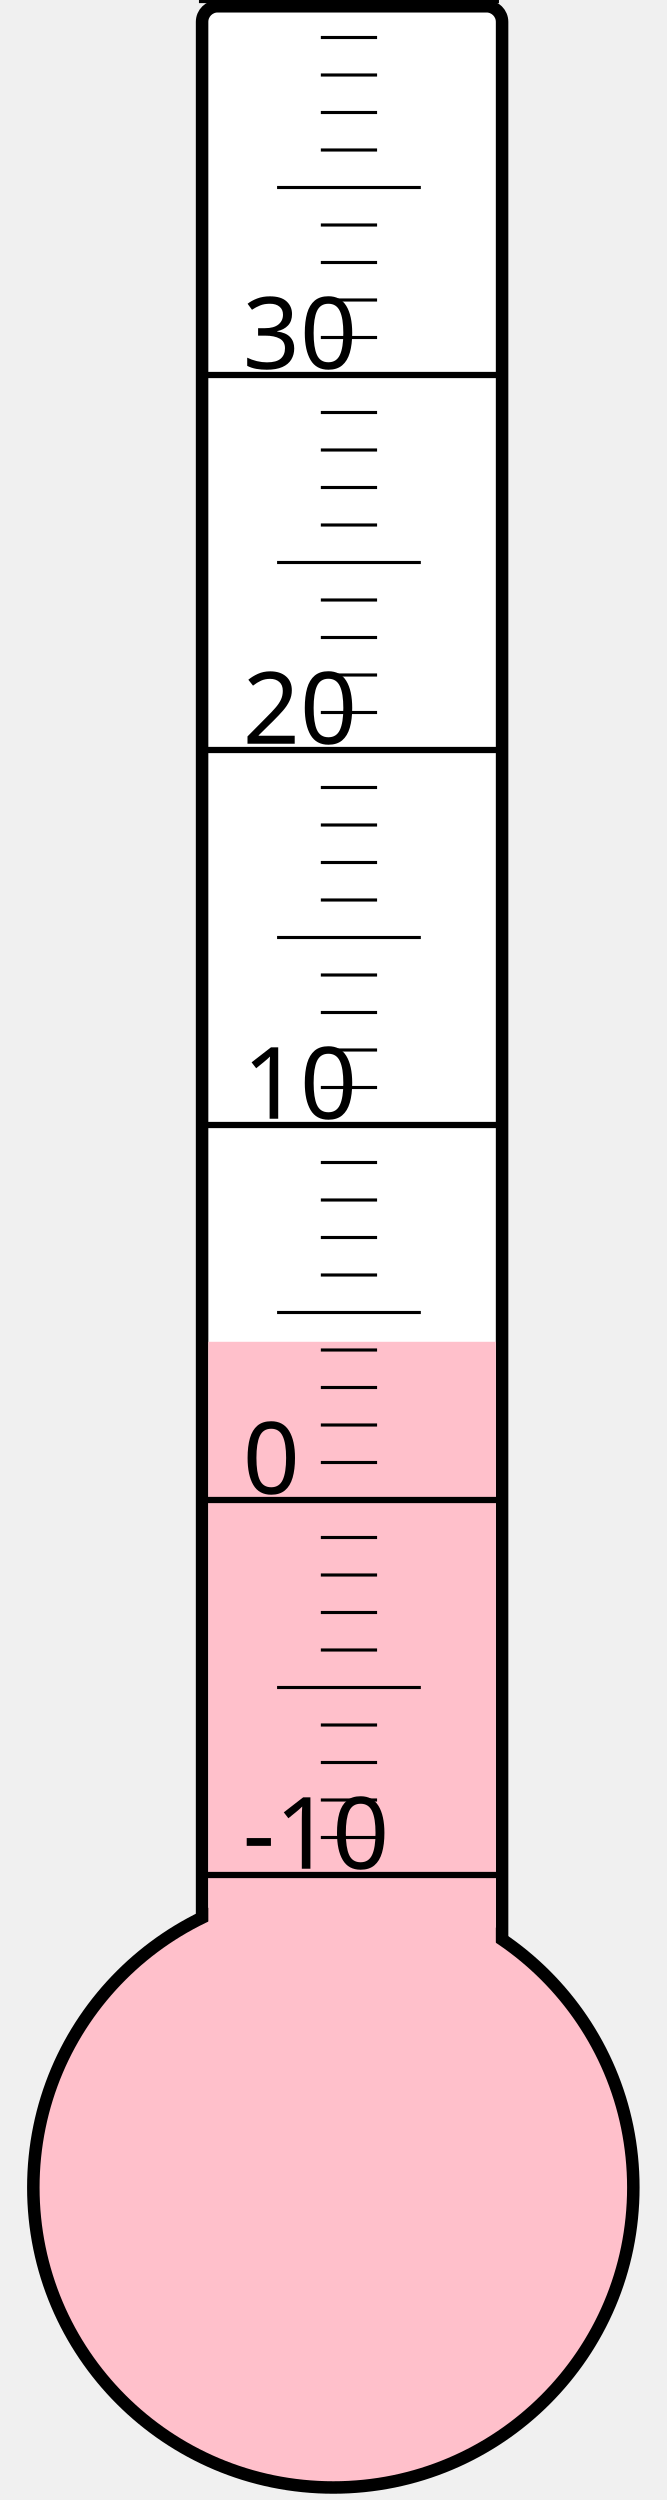
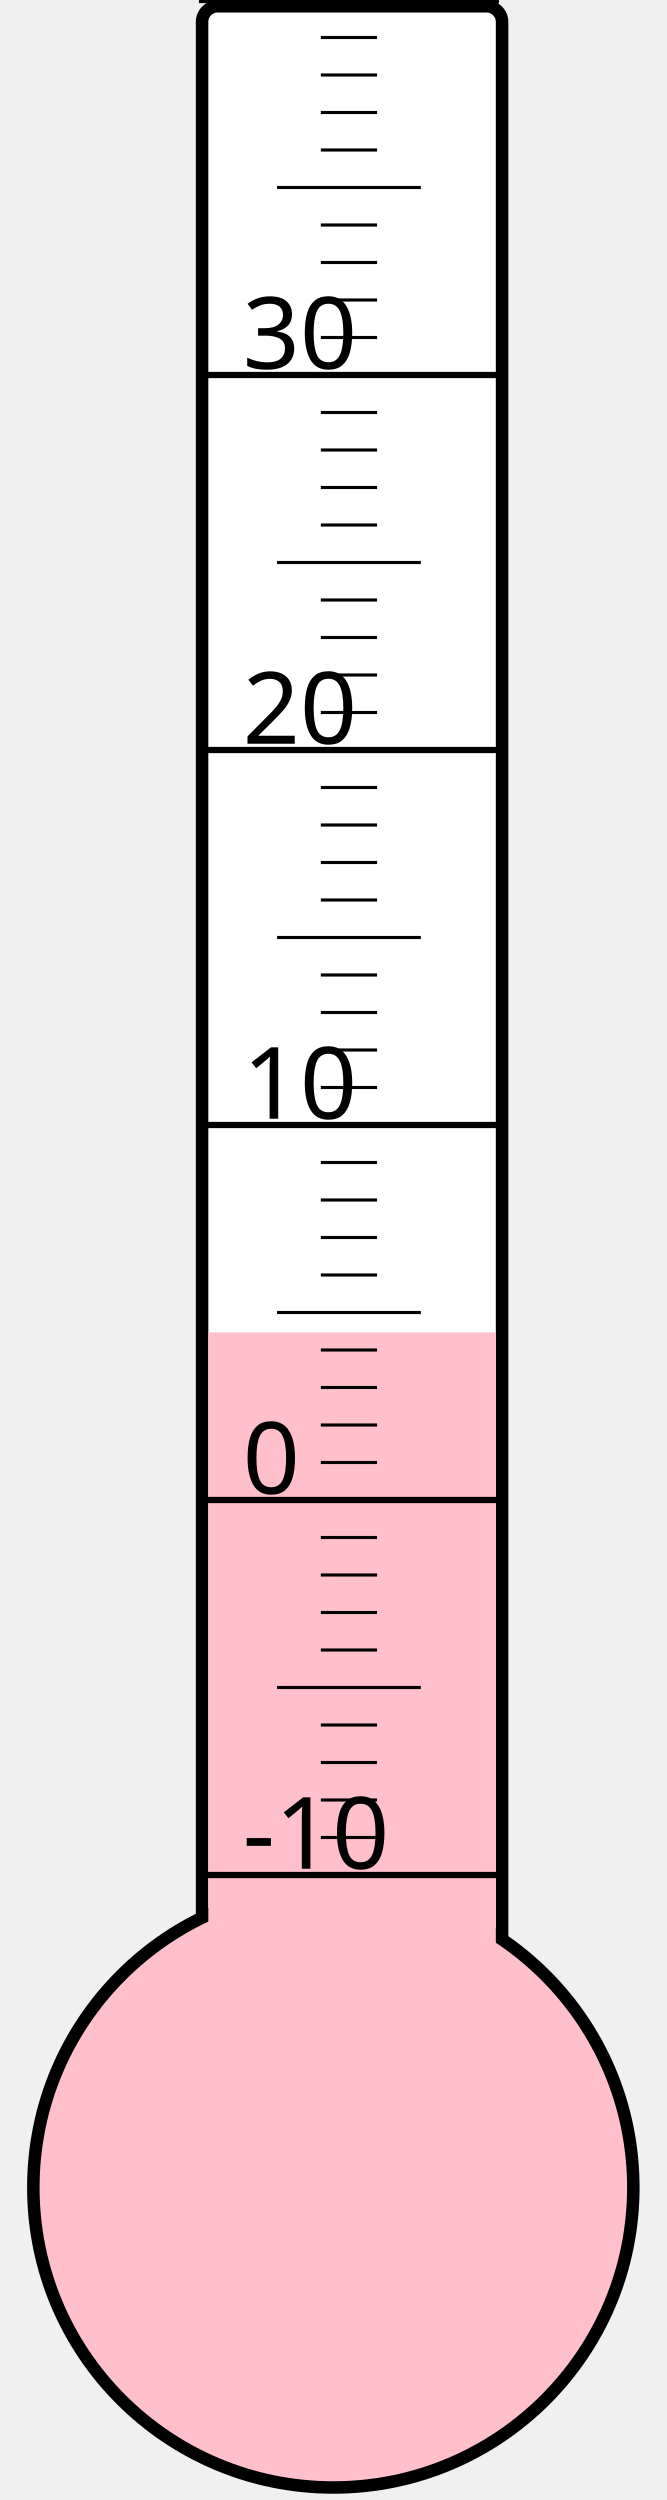
<svg xmlns="http://www.w3.org/2000/svg" width="40px" height="150px" viewBox="0 0 200 800">
  <rect width="200" height="800" x="0" y="0" style="fill: #ffffeb; fill-opacity: 0;" />
  <rect width="96" height="680" x="58" y="2" rx="5" ry="5" style="fill: white; fill-opacity: 1; stroke: black; stroke-width: 4;" />
  <circle cx="100" cy="700" r="96" style="fill: pink; stroke: black; stroke-width: 4;" />
-   <rect width="92" height="270.625" x="60" y="429.375" style="fill: pink; fill-opacity: 1; stroke-width: 0;" />
+   <rect width="92" height="273.625" x="60" y="426.375" style="fill: pink; fill-opacity: 1; stroke-width: 0;" />
  <text x="71" y="598" style="font-family: sans-serif; font-size: 24pt;">-10</text>
  <text x="71" y="478" style="font-family: sans-serif; font-size: 24pt;">0</text>
  <text x="71" y="358" style="font-family: sans-serif; font-size: 24pt;">10</text>
  <text x="71" y="238" style="font-family: sans-serif; font-size: 24pt;">20</text>
  <text x="71" y="118" style="font-family: sans-serif; font-size: 24pt;">30</text>
  <g style="stroke: black;">
    <line x1="57" y1="600" x2="153" y2="600" style="stroke-width: 2;" />
    <line x1="96" y1="588" x2="114" y2="588" style="stroke-width: 1;" />
    <line x1="96" y1="576" x2="114" y2="576" style="stroke-width: 1;" />
    <line x1="96" y1="564" x2="114" y2="564" style="stroke-width: 1;" />
    <line x1="96" y1="552" x2="114" y2="552" style="stroke-width: 1;" />
    <line x1="82" y1="540" x2="128" y2="540" style="stroke-width: 1;" />
    <line x1="96" y1="528" x2="114" y2="528" style="stroke-width: 1;" />
    <line x1="96" y1="516" x2="114" y2="516" style="stroke-width: 1;" />
    <line x1="96" y1="504" x2="114" y2="504" style="stroke-width: 1;" />
    <line x1="96" y1="492" x2="114" y2="492" style="stroke-width: 1;" />
    <line x1="57" y1="480" x2="153" y2="480" style="stroke-width: 2;" />
    <line x1="96" y1="468" x2="114" y2="468" style="stroke-width: 1;" />
    <line x1="96" y1="456" x2="114" y2="456" style="stroke-width: 1;" />
    <line x1="96" y1="444" x2="114" y2="444" style="stroke-width: 1;" />
    <line x1="96" y1="432" x2="114" y2="432" style="stroke-width: 1;" />
    <line x1="82" y1="420" x2="128" y2="420" style="stroke-width: 1;" />
    <line x1="96" y1="408" x2="114" y2="408" style="stroke-width: 1;" />
    <line x1="96" y1="396" x2="114" y2="396" style="stroke-width: 1;" />
    <line x1="96" y1="384" x2="114" y2="384" style="stroke-width: 1;" />
    <line x1="96" y1="372" x2="114" y2="372" style="stroke-width: 1;" />
    <line x1="57" y1="360" x2="153" y2="360" style="stroke-width: 2;" />
    <line x1="96" y1="348" x2="114" y2="348" style="stroke-width: 1;" />
    <line x1="96" y1="336" x2="114" y2="336" style="stroke-width: 1;" />
    <line x1="96" y1="324" x2="114" y2="324" style="stroke-width: 1;" />
    <line x1="96" y1="312" x2="114" y2="312" style="stroke-width: 1;" />
    <line x1="82" y1="300" x2="128" y2="300" style="stroke-width: 1;" />
    <line x1="96" y1="288" x2="114" y2="288" style="stroke-width: 1;" />
    <line x1="96" y1="276" x2="114" y2="276" style="stroke-width: 1;" />
    <line x1="96" y1="264" x2="114" y2="264" style="stroke-width: 1;" />
    <line x1="96" y1="252" x2="114" y2="252" style="stroke-width: 1;" />
    <line x1="57" y1="240" x2="153" y2="240" style="stroke-width: 2;" />
    <line x1="96" y1="228" x2="114" y2="228" style="stroke-width: 1;" />
    <line x1="96" y1="216" x2="114" y2="216" style="stroke-width: 1;" />
    <line x1="96" y1="204" x2="114" y2="204" style="stroke-width: 1;" />
    <line x1="96" y1="192" x2="114" y2="192" style="stroke-width: 1;" />
    <line x1="82" y1="180" x2="128" y2="180" style="stroke-width: 1;" />
    <line x1="96" y1="168" x2="114" y2="168" style="stroke-width: 1;" />
    <line x1="96" y1="156" x2="114" y2="156" style="stroke-width: 1;" />
    <line x1="96" y1="144" x2="114" y2="144" style="stroke-width: 1;" />
    <line x1="96" y1="132" x2="114" y2="132" style="stroke-width: 1;" />
    <line x1="57" y1="120" x2="153" y2="120" style="stroke-width: 2;" />
    <line x1="96" y1="108" x2="114" y2="108" style="stroke-width: 1;" />
    <line x1="96" y1="96" x2="114" y2="96" style="stroke-width: 1;" />
    <line x1="96" y1="84" x2="114" y2="84" style="stroke-width: 1;" />
    <line x1="96" y1="72" x2="114" y2="72" style="stroke-width: 1;" />
    <line x1="82" y1="60" x2="128" y2="60" style="stroke-width: 1;" />
    <line x1="96" y1="48" x2="114" y2="48" style="stroke-width: 1;" />
    <line x1="96" y1="36" x2="114" y2="36" style="stroke-width: 1;" />
    <line x1="96" y1="24" x2="114" y2="24" style="stroke-width: 1;" />
    <line x1="96" y1="12" x2="114" y2="12" style="stroke-width: 1;" />
    <line x1="57" y1="0" x2="153" y2="0" style="stroke-width: 2;" />
  </g>
</svg>
